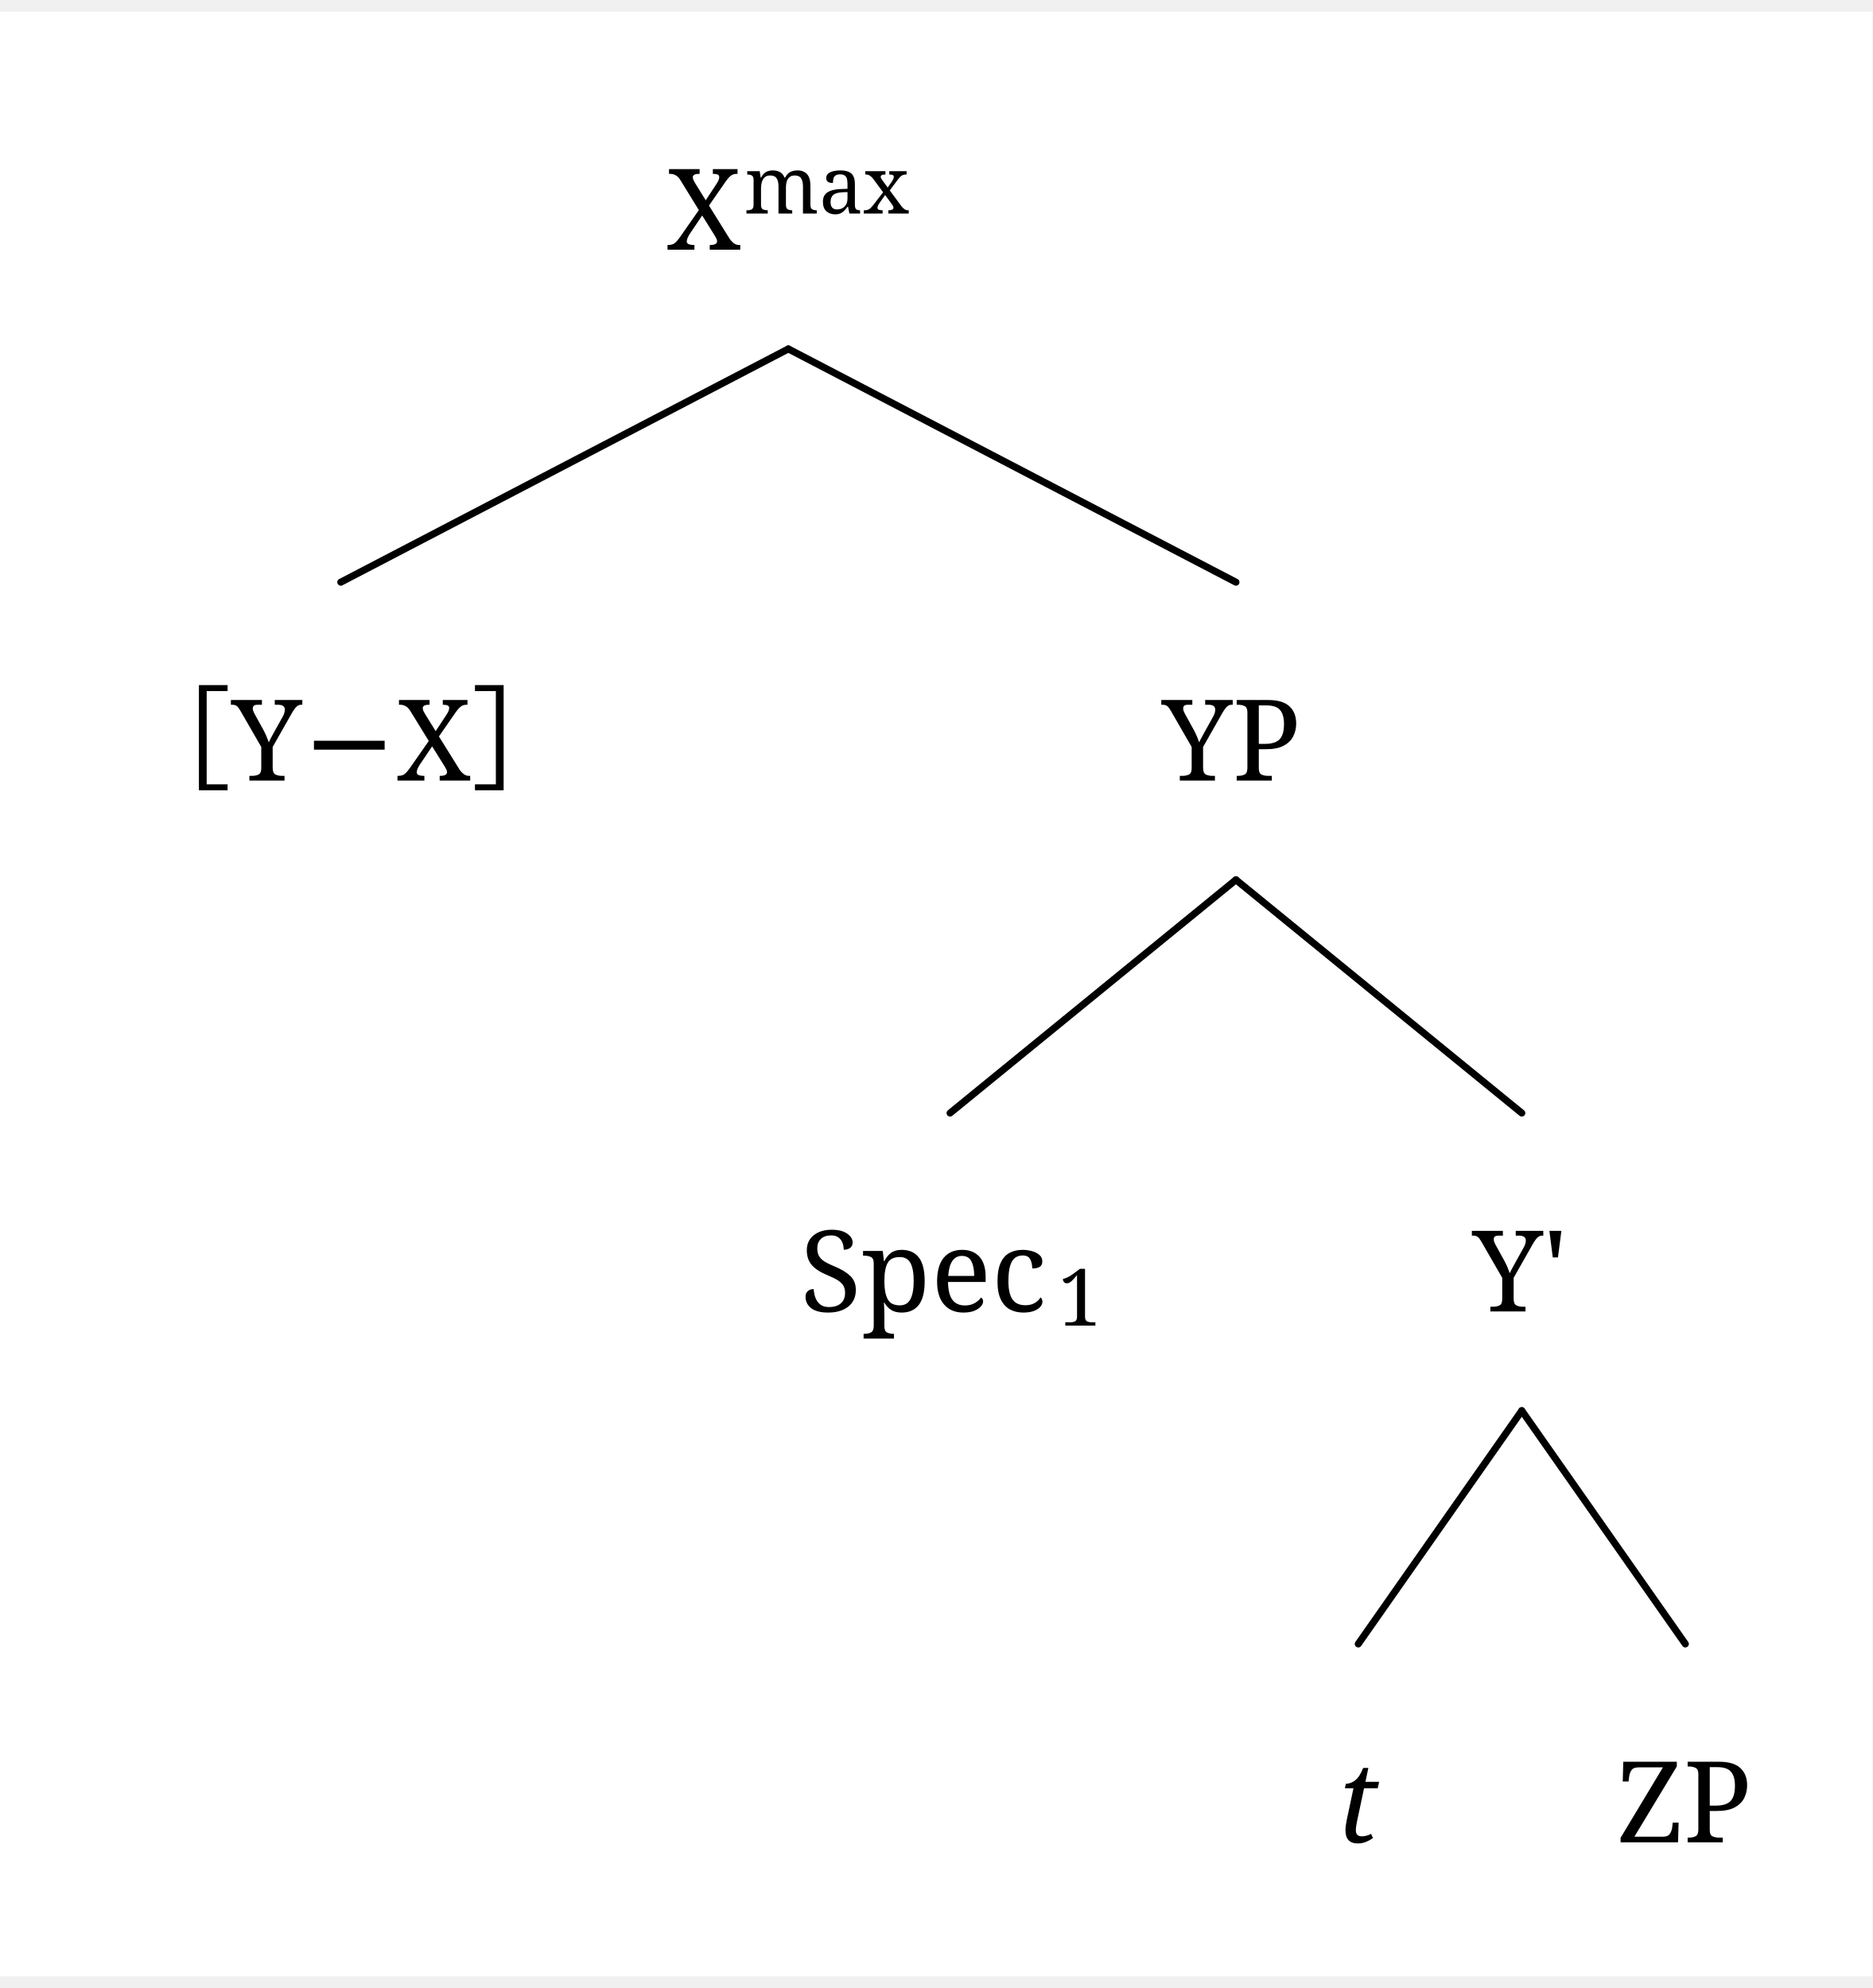
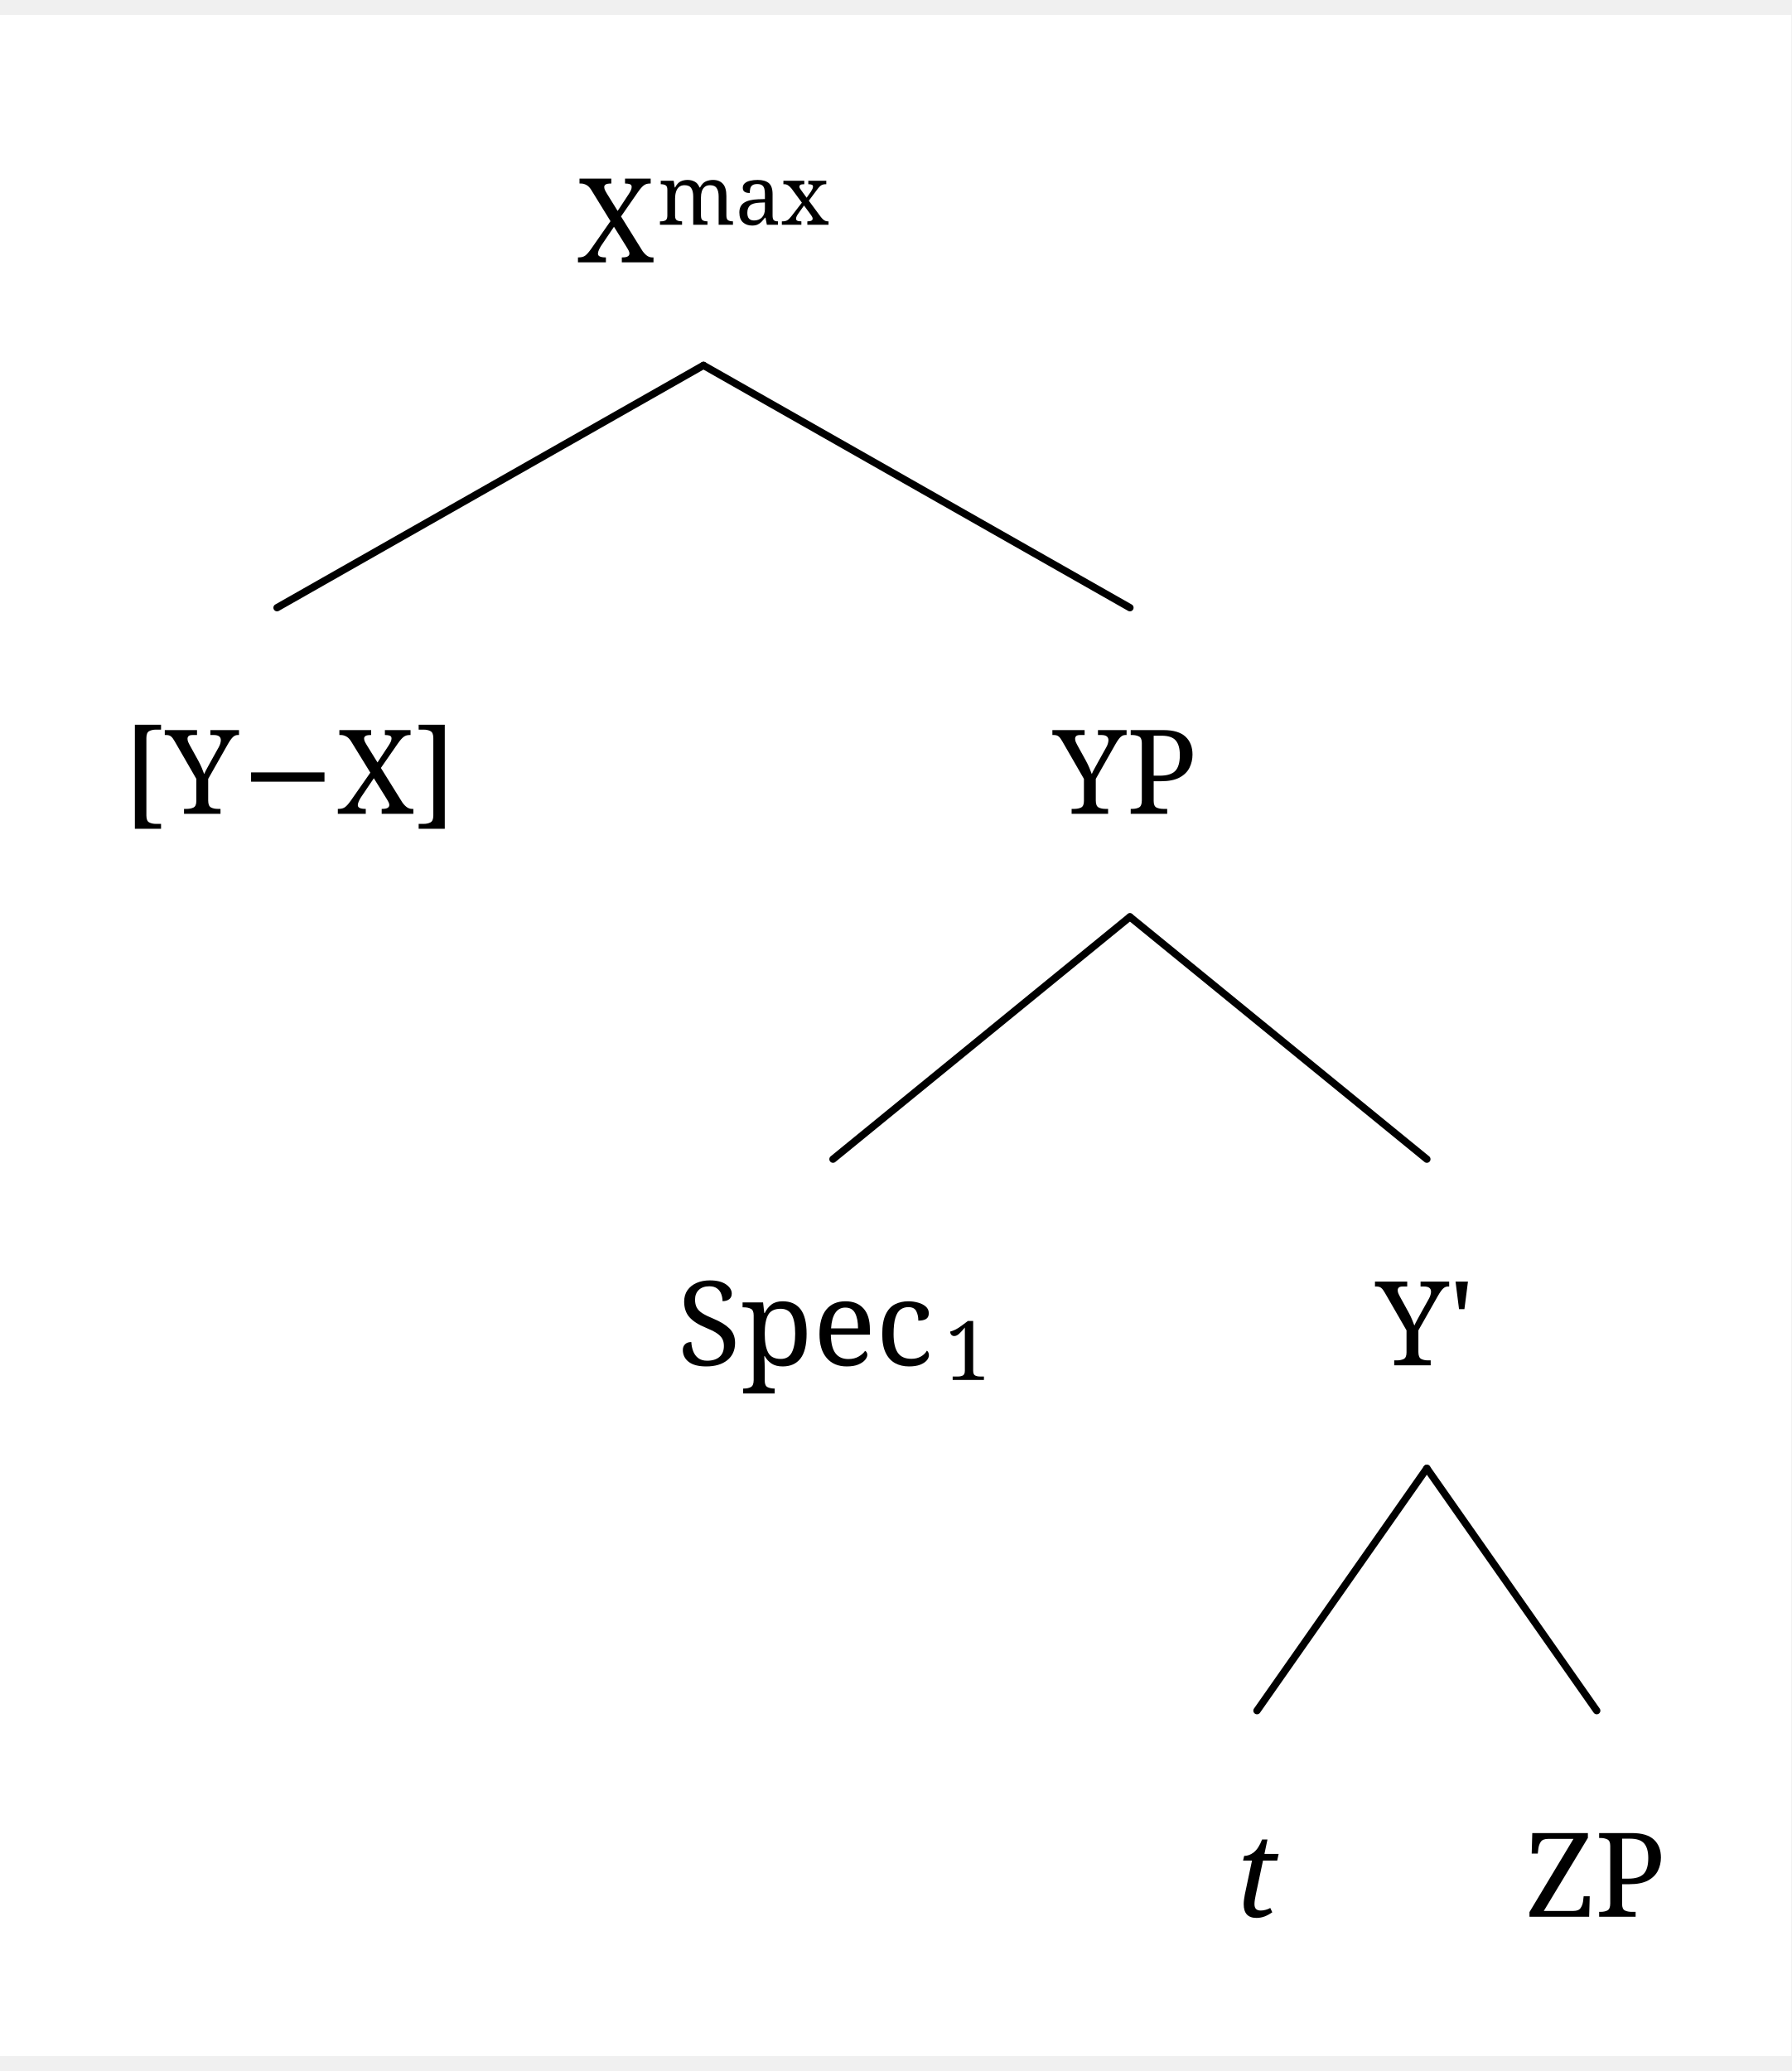
- <svg xmlns="http://www.w3.org/2000/svg" width="514.0" height="545.75" viewBox="-16.8, 0, 530.8, 557.0" version="1.1">
+ <svg xmlns="http://www.w3.org/2000/svg" width="472.0" height="545.75" viewBox="-16.8, 0, 488.8, 557.0" version="1.1">
  <defs>
    <marker id="arrow" markerUnits="userSpaceOnUse" viewBox="0 0 10 10" refX="10" refY="5" markerWidth="16.8" markerHeight="16.8" orient="auto">
      <path d="M 0 0 L 10 5 L 0 10" fill="black" />
    </marker>
    <marker id="arrowBackward" markerUnits="userSpaceOnUse" viewBox="0 0 10 10" refX="5" refY="5" markerWidth="16.8" markerHeight="16.8" orient="auto">
      <path d="M 0 0 L 10 5 L 0 10 z" fill="black" />
    </marker>
    <marker id="arrowForward" markerUnits="userSpaceOnUse" viewBox="0 0 10 10" refX="5" refY="5" markerWidth="16.8" markerHeight="16.8" orient="auto">
      <path d="M 10 0 L 0 5 L 10 10 z" fill="black" />
    </marker>
    <marker id="arrowBothways" markerUnits="userSpaceOnUse" viewBox="0 0 30 10" refX="15" refY="5" markerWidth="50.4" markerHeight="16.8" orient="auto">
      <path d="M 0 5 L 10 0 L 10 5 L 20 5 L 20 0 L 30 5 L 20 10 L 20 5 L 10 5 L 10 10 z" fill="black" />
    </marker>
    <pattern id="hatchBlack" x="10" y="10" width="10" height="10" patternUnits="userSpaceOnUse" patternTransform="rotate(45)">
      <line x1="0" y="0" x2="0" y2="10" stroke="black" stroke-width="4" />
    </pattern>
    <pattern id="hatchForNode" x="10" y="10" width="10" height="10" patternUnits="userSpaceOnUse" patternTransform="rotate(45)">
      <line x1="0" y="0" x2="0" y2="10" stroke="black" stroke-width="4" />
    </pattern>
    <pattern id="hatchForLeaf" x="10" y="10" width="10" height="10" patternUnits="userSpaceOnUse" patternTransform="rotate(45)">
      <line x1="0" y="0" x2="0" y2="10" stroke="black" stroke-width="4" />
    </pattern>
  </defs>
-   <rect x="-16.8" y="0" width="530.8" height="557.0" stroke="none" fill="white" />"
- <text white-space="pre" alignment-baseline="text-top" style="fill: black; storoke-width: 0; font-size: 32px;" x="172.162" y="67.5">
-     <tspan x="172.162" y="67.5" style="" text-decoration="" font-family="'Noto Serif', 'Noto Serif JP', OpenMoji, 'OpenMoji Color', 'OpenMoji Black', serif">X</tspan>
-     <tspan x="194.162" y="57.25" style="font-size: 70%; " text-decoration="" font-family="'Noto Serif', 'Noto Serif JP', OpenMoji, 'OpenMoji Color', 'OpenMoji Black', serif">max</tspan>
+   <rect x="-16.8" y="0" width="488.8" height="557.0" stroke="none" fill="white" />"
+ <text white-space="pre" alignment-baseline="text-top" style="fill: black; storoke-width: 0; font-size: 32px;" x="140.662" y="67.5">
+     <tspan x="140.662" y="67.5" style="" text-decoration="" font-family="'Noto Serif', 'Noto Serif JP', OpenMoji, 'OpenMoji Color', 'OpenMoji Black', serif">X</tspan>
+     <tspan x="162.662" y="57.25" style="font-size: 70%; " text-decoration="" font-family="'Noto Serif', 'Noto Serif JP', OpenMoji, 'OpenMoji Color', 'OpenMoji Black', serif">max</tspan>
  </text>
  <text white-space="pre" alignment-baseline="text-top" style="fill: black; storoke-width: 0; font-size: 32px;" x="16.8" y="218.0">
-     <tspan x="16.8" y="218.0" style="" text-decoration="" font-family="'Noto Serif', 'Noto Serif JP', OpenMoji, 'OpenMoji Color', 'OpenMoji Black', serif">［Y−X］</tspan>
+     <tspan x="16.8" y="218.0" style="" text-decoration="" font-family="'Noto Serif', 'Noto Serif JP', OpenMoji, 'OpenMoji Color', 'OpenMoji Black', serif">[Y−X]</tspan>
  </text>
-   <text white-space="pre" alignment-baseline="text-top" style="fill: black; storoke-width: 0; font-size: 32px;" x="312.525" y="218.0">
-     <tspan x="312.525" y="218.0" style="" text-decoration="" font-family="'Noto Serif', 'Noto Serif JP', OpenMoji, 'OpenMoji Color', 'OpenMoji Black', serif">YP</tspan>
+   <text white-space="pre" alignment-baseline="text-top" style="fill: black; storoke-width: 0; font-size: 32px;" x="270.525" y="218.0">
+     <tspan x="270.525" y="218.0" style="" text-decoration="" font-family="'Noto Serif', 'Noto Serif JP', OpenMoji, 'OpenMoji Color', 'OpenMoji Black', serif">YP</tspan>
  </text>
-   <text white-space="pre" alignment-baseline="text-top" style="fill: black; storoke-width: 0; font-size: 32px;" x="210.0" y="368.5">
-     <tspan x="210.0" y="368.5" style="" text-decoration="" font-family="'Noto Serif', 'Noto Serif JP', OpenMoji, 'OpenMoji Color', 'OpenMoji Black', serif">Spec</tspan>
-     <tspan x="283.0" y="372.5" style="font-size: 70%; " text-decoration="" font-family="'Noto Serif', 'Noto Serif JP', OpenMoji, 'OpenMoji Color', 'OpenMoji Black', serif">1</tspan>
+   <text white-space="pre" alignment-baseline="text-top" style="fill: black; storoke-width: 0; font-size: 32px;" x="168.0" y="368.5">
+     <tspan x="168.0" y="368.5" style="" text-decoration="" font-family="'Noto Serif', 'Noto Serif JP', OpenMoji, 'OpenMoji Color', 'OpenMoji Black', serif">Spec</tspan>
+     <tspan x="241.0" y="372.5" style="font-size: 70%; " text-decoration="" font-family="'Noto Serif', 'Noto Serif JP', OpenMoji, 'OpenMoji Color', 'OpenMoji Black', serif">1</tspan>
  </text>
-   <text white-space="pre" alignment-baseline="text-top" style="fill: black; storoke-width: 0; font-size: 32px;" x="400.55" y="368.5">
-     <tspan x="400.55" y="368.5" style="" text-decoration="" font-family="'Noto Serif', 'Noto Serif JP', OpenMoji, 'OpenMoji Color', 'OpenMoji Black', serif">Y'</tspan>
+   <text white-space="pre" alignment-baseline="text-top" style="fill: black; storoke-width: 0; font-size: 32px;" x="358.55" y="368.5">
+     <tspan x="358.55" y="368.5" style="" text-decoration="" font-family="'Noto Serif', 'Noto Serif JP', OpenMoji, 'OpenMoji Color', 'OpenMoji Black', serif">Y'</tspan>
  </text>
-   <text white-space="pre" alignment-baseline="text-top" style="fill: black; storoke-width: 0; font-size: 32px;" x="362.2" y="519.0">
-     <tspan x="362.2" y="519.0" style="font-style: italic; " text-decoration="" font-family="'Noto Serif', 'Noto Serif JP', OpenMoji, 'OpenMoji Color', 'OpenMoji Black', serif">t</tspan>
+   <text white-space="pre" alignment-baseline="text-top" style="fill: black; storoke-width: 0; font-size: 32px;" x="320.2" y="519.0">
+     <tspan x="320.2" y="519.0" style="font-style: italic; " text-decoration="" font-family="'Noto Serif', 'Noto Serif JP', OpenMoji, 'OpenMoji Color', 'OpenMoji Black', serif">t</tspan>
  </text>
-   <text white-space="pre" alignment-baseline="text-top" style="fill: black; storoke-width: 0; font-size: 32px;" x="441.4" y="519.0">
-     <tspan x="441.4" y="519.0" style="" text-decoration="" font-family="'Noto Serif', 'Noto Serif JP', OpenMoji, 'OpenMoji Color', 'OpenMoji Black', serif">ZP</tspan>
+   <text white-space="pre" alignment-baseline="text-top" style="fill: black; storoke-width: 0; font-size: 32px;" x="399.4" y="519.0">
+     <tspan x="399.4" y="519.0" style="" text-decoration="" font-family="'Noto Serif', 'Noto Serif JP', OpenMoji, 'OpenMoji Color', 'OpenMoji Black', serif">ZP</tspan>
  </text>
-   <line style="fill: none; stroke:black; stroke-width:2; stroke-linejoin:round; stroke-linecap:round;" x1="79.8" y1="161.75" x2="206.662" y2="95.625" />
-   <line style="fill: none; stroke:black; stroke-width:2; stroke-linejoin:round; stroke-linecap:round;" x1="333.525" y1="161.75" x2="206.662" y2="95.625" />
-   <line style="fill: none; stroke:black; stroke-width:2; stroke-linejoin:round; stroke-linecap:round;" x1="252.5" y1="312.25" x2="333.525" y2="246.125" />
-   <line style="fill: none; stroke:black; stroke-width:2; stroke-linejoin:round; stroke-linecap:round;" x1="414.55" y1="312.25" x2="333.525" y2="246.125" />
-   <line style="fill: none; stroke:black; stroke-width:2; stroke-linejoin:round; stroke-linecap:round;" x1="368.2" y1="462.75" x2="414.55" y2="396.625" />
-   <line style="fill: none; stroke:black; stroke-width:2; stroke-linejoin:round; stroke-linecap:round;" x1="460.9" y1="462.75" x2="414.55" y2="396.625" />
+   <line style="fill: none; stroke:black; stroke-width:2; stroke-linejoin:round; stroke-linecap:round;" x1="58.8" y1="161.75" x2="175.162" y2="95.625" />
+   <line style="fill: none; stroke:black; stroke-width:2; stroke-linejoin:round; stroke-linecap:round;" x1="291.525" y1="161.75" x2="175.162" y2="95.625" />
+   <line style="fill: none; stroke:black; stroke-width:2; stroke-linejoin:round; stroke-linecap:round;" x1="210.5" y1="312.25" x2="291.525" y2="246.125" />
+   <line style="fill: none; stroke:black; stroke-width:2; stroke-linejoin:round; stroke-linecap:round;" x1="372.55" y1="312.25" x2="291.525" y2="246.125" />
+   <line style="fill: none; stroke:black; stroke-width:2; stroke-linejoin:round; stroke-linecap:round;" x1="326.2" y1="462.75" x2="372.55" y2="396.625" />
+   <line style="fill: none; stroke:black; stroke-width:2; stroke-linejoin:round; stroke-linecap:round;" x1="418.9" y1="462.75" x2="372.55" y2="396.625" />
</svg>
